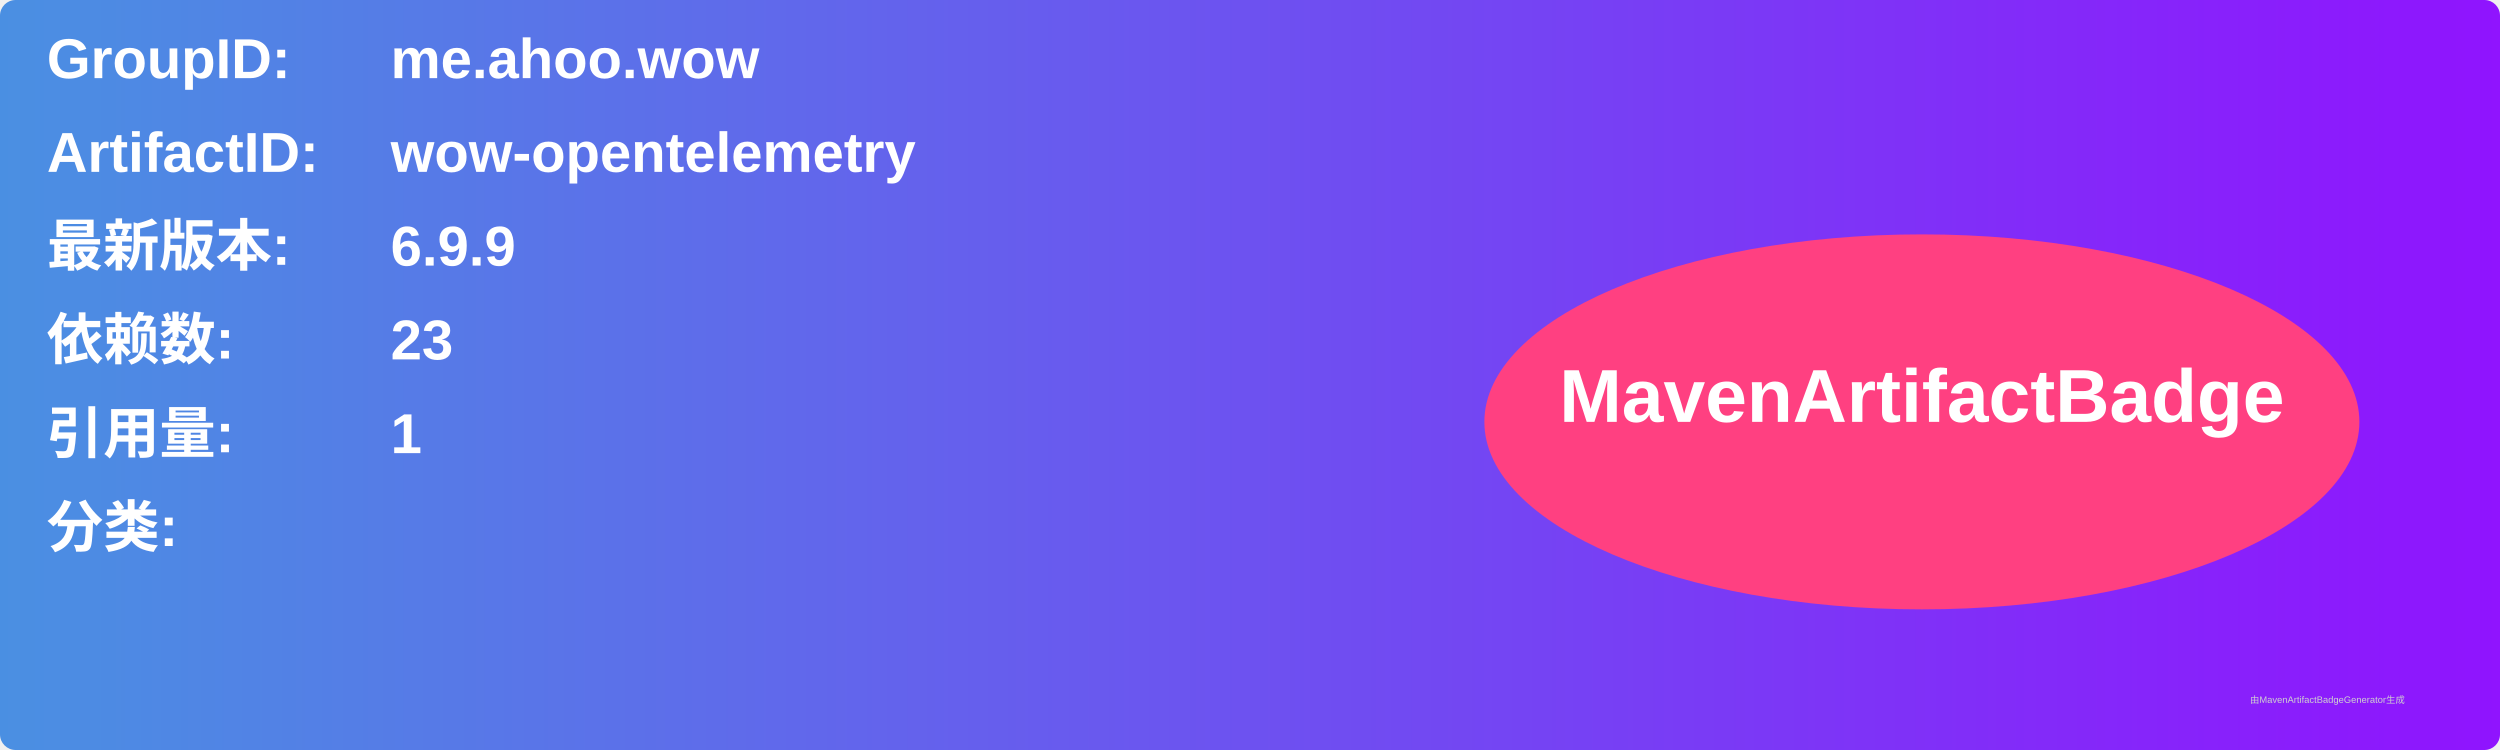
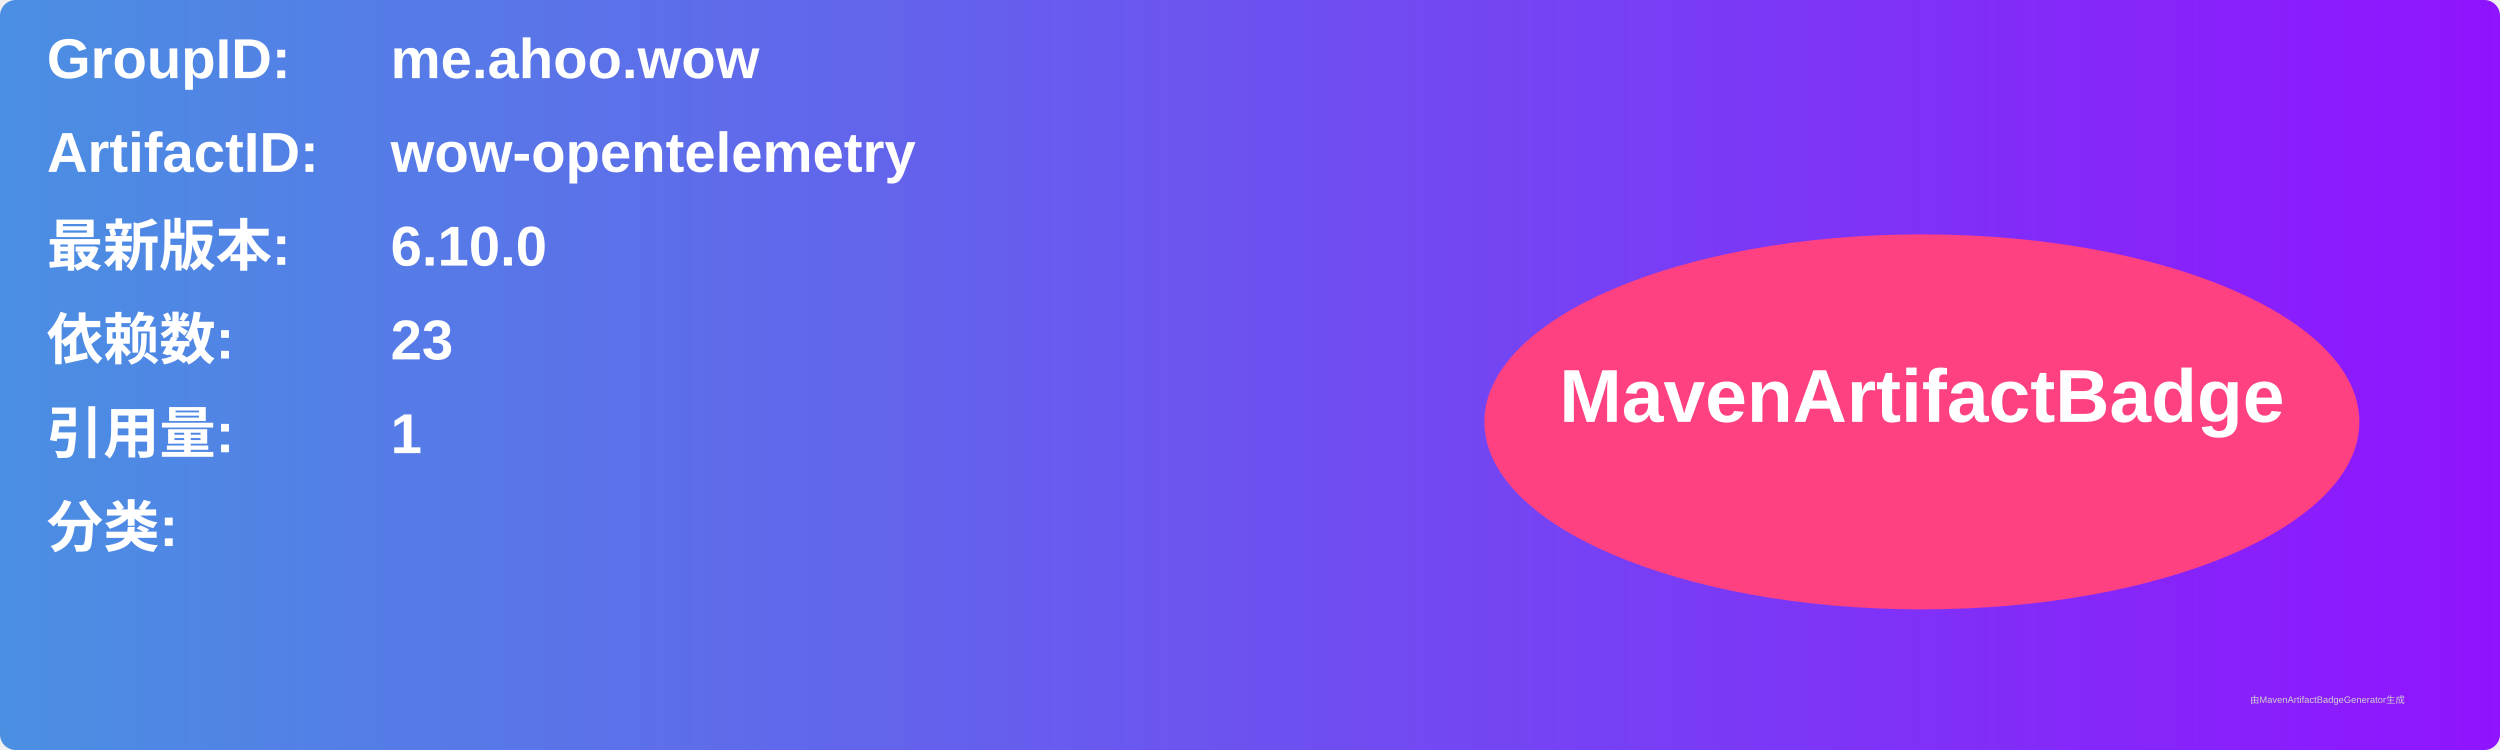
<svg xmlns="http://www.w3.org/2000/svg" width="800" height="240" viewBox="0 0 800 240">
  <linearGradient id="grad" x1="0%" y1="0%" x2="100%" y2="0%">
    <stop offset="0%" stop-color="#4a90e2" />
    <stop offset="100%" stop-color="#9013fe" />
  </linearGradient>
  <rect width="100%" height="100%" rx="5" ry="5" fill="url(#grad)" />
  <g transform="translate(15, 15)">
    <text x="0" y="10" font-family="Arial" font-size="18" fill="white" font-weight="bold" width="260">GroupID:</text>
    <text x="110" y="10" font-family="Arial" font-size="18" fill="white" font-weight="bold" width="460">me.ahoo.wow</text>
    <text x="0" y="40" font-family="Arial" font-size="18" fill="white" font-weight="bold" width="260">ArtifactID:</text>
    <text x="110" y="40" font-family="Arial" font-size="18" fill="white" font-weight="bold" width="460">wow-opentelemetry</text>
    <text x="0" y="70" font-family="Arial" font-size="18" fill="white" font-weight="bold">最新版本:</text>
    <text x="110" y="70" font-family="Arial" font-size="18" fill="white" font-weight="bold">
-       <tspan font-weight="bold">6.9.9</tspan>
+       <tspan font-weight="bold">6.10.0</tspan>
    </text>
    <text x="0" y="100" font-family="Arial" font-size="18" fill="white" font-weight="bold">依赖数: </text>
    <text x="110" y="100" font-family="Arial" font-size="18" fill="white">
      <tspan font-weight="bold">23</tspan>
    </text>
    <text x="0" y="130" font-family="Arial" font-size="18" fill="white" font-weight="bold">引用量: </text>
    <text x="110" y="130" font-family="Arial" font-size="18" fill="white">
      <tspan font-weight="bold">1</tspan>
    </text>
    <text x="0" y="160" font-family="Arial" font-size="18" fill="white" font-weight="bold">分类:</text>
    <text x="10" y="190" font-family="Arial" font-size="10" fill="white">
      <tspan font-weight="bold" />
    </text>
    <ellipse cx="600" cy="120" rx="140" ry="60" fill="#ff4081" />
    <text x="600" y="120" text-anchor="middle" font-family="Arial" font-size="24" fill="white" font-weight="bold">MavenArtifactBadge</text>
  </g>
  <text x="720" y="225" font-family="Arial" font-size="3" fill="#d0d0d0">由MavenArtifactBadgeGenerator生成</text>
</svg>
